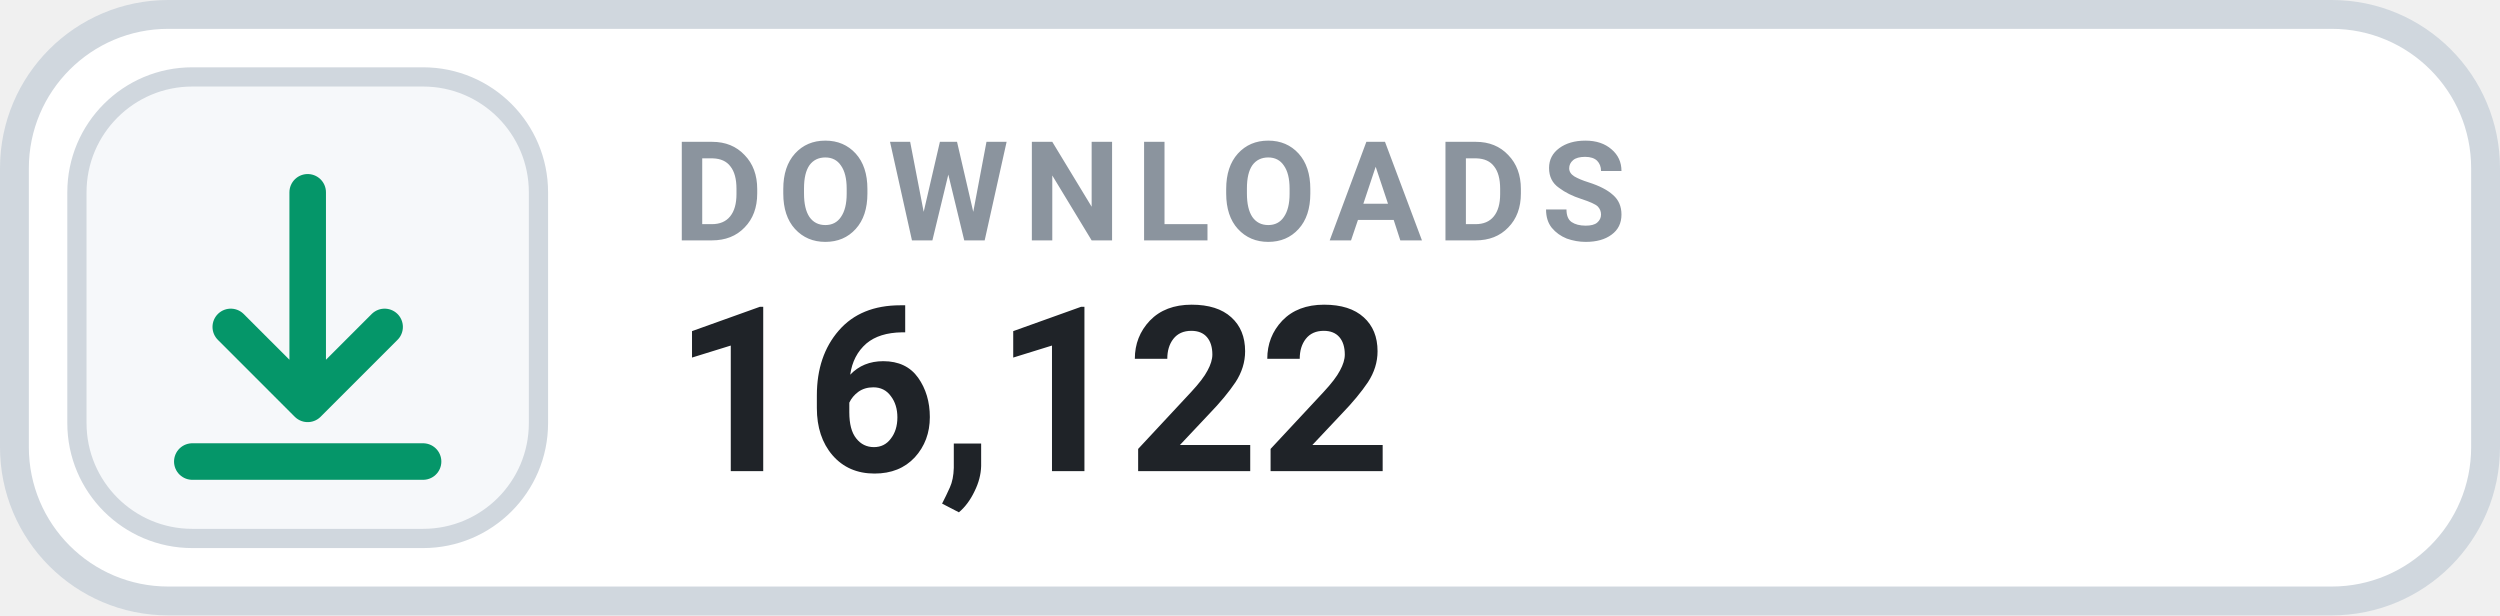
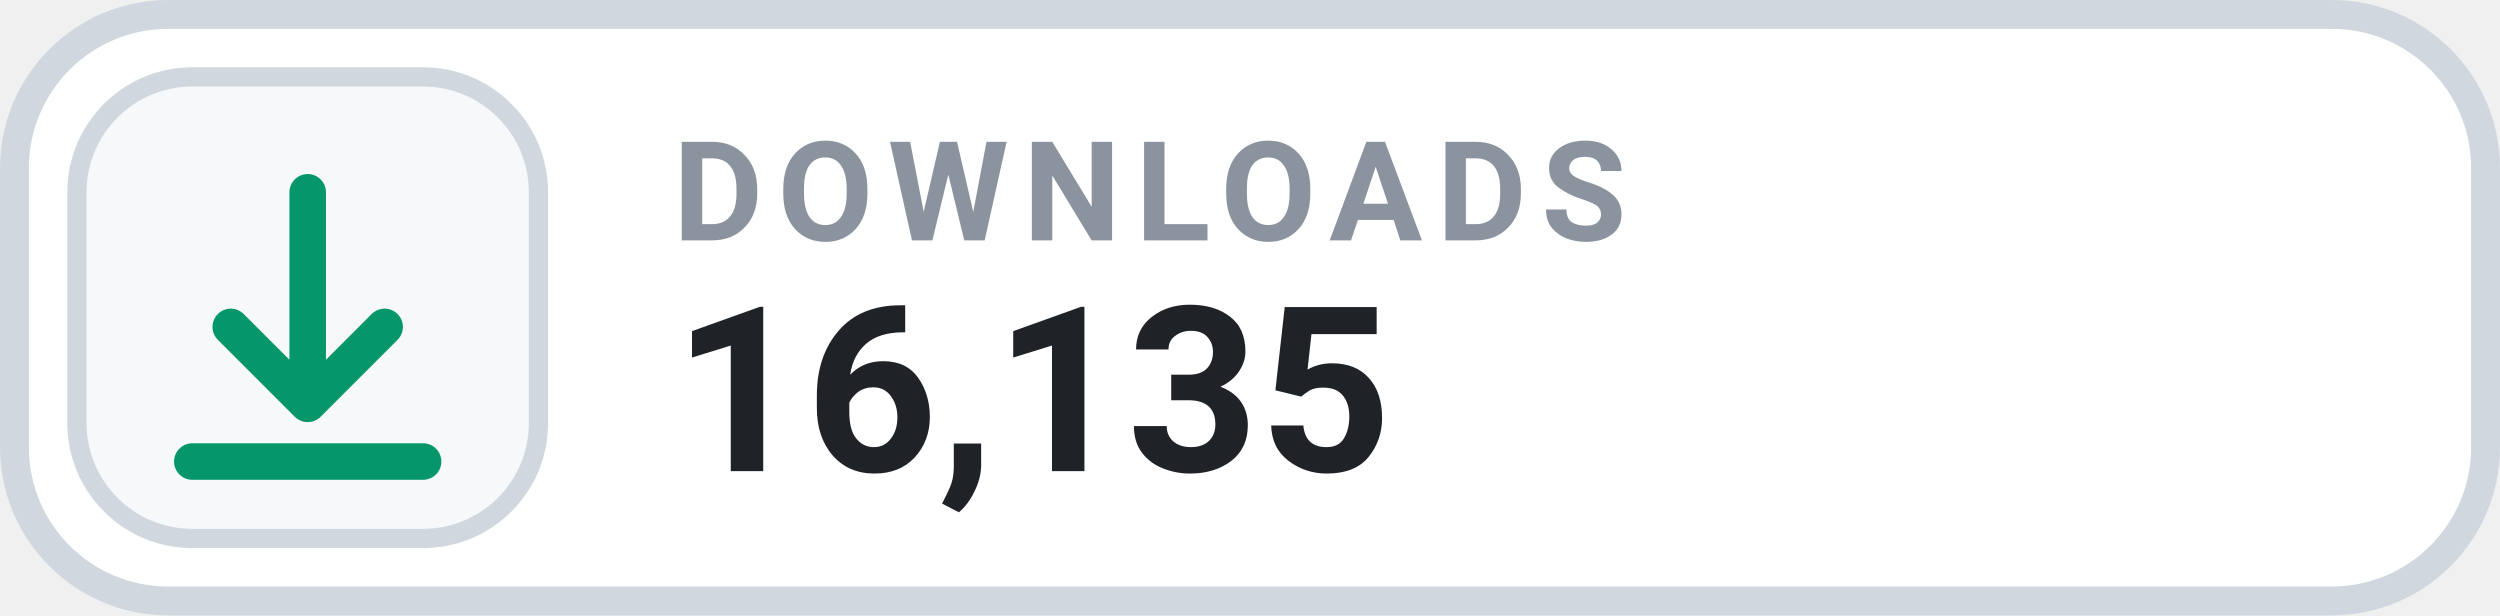
- <svg xmlns="http://www.w3.org/2000/svg" width="130" height="32" viewBox="0 0 130 32" role="img" aria-label="DOWNLOADS 16,122">
+ <svg xmlns="http://www.w3.org/2000/svg" width="130" height="32" viewBox="0 0 130 32" role="img" aria-label="DOWNLOADS 16,135">
  <rect x=".75" y=".75" width="128.5" height="30.5" rx="8" fill="#FFFFFF" stroke="#D0D7DE" stroke-width="1.5" />
  <rect x="4" y="4" width="24" height="24" rx="6" fill="#F6F8FA" stroke="#D0D7DE" stroke-width="1" />
  <g transform="translate(16 16)" style="color:#059669;">
    <path d="M0 -6 v11 m0 0 l4 -4 m-4 4 l-4 -4 M-6 8 h12" fill="none" stroke="currentColor" stroke-width="1.9" stroke-linecap="round" stroke-linejoin="round" />
  </g>
  <text x="35" y="12.5" fill="#8B949E" font-family="-apple-system,BlinkMacSystemFont,'Segoe UI',Roboto,Helvetica,Arial,sans-serif" font-size="7.2" font-weight="700" letter-spacing=".75">DOWNLOADS</text>
-   <text x="35" y="24.5" fill="#1F2328" font-family="-apple-system,BlinkMacSystemFont,'Segoe UI',Roboto,Helvetica,Arial,sans-serif" font-size="12" font-weight="700">16,122</text>
+   <text x="35" y="24.5" fill="#1F2328" font-family="-apple-system,BlinkMacSystemFont,'Segoe UI',Roboto,Helvetica,Arial,sans-serif" font-size="12" font-weight="700">16,135</text>
</svg>
